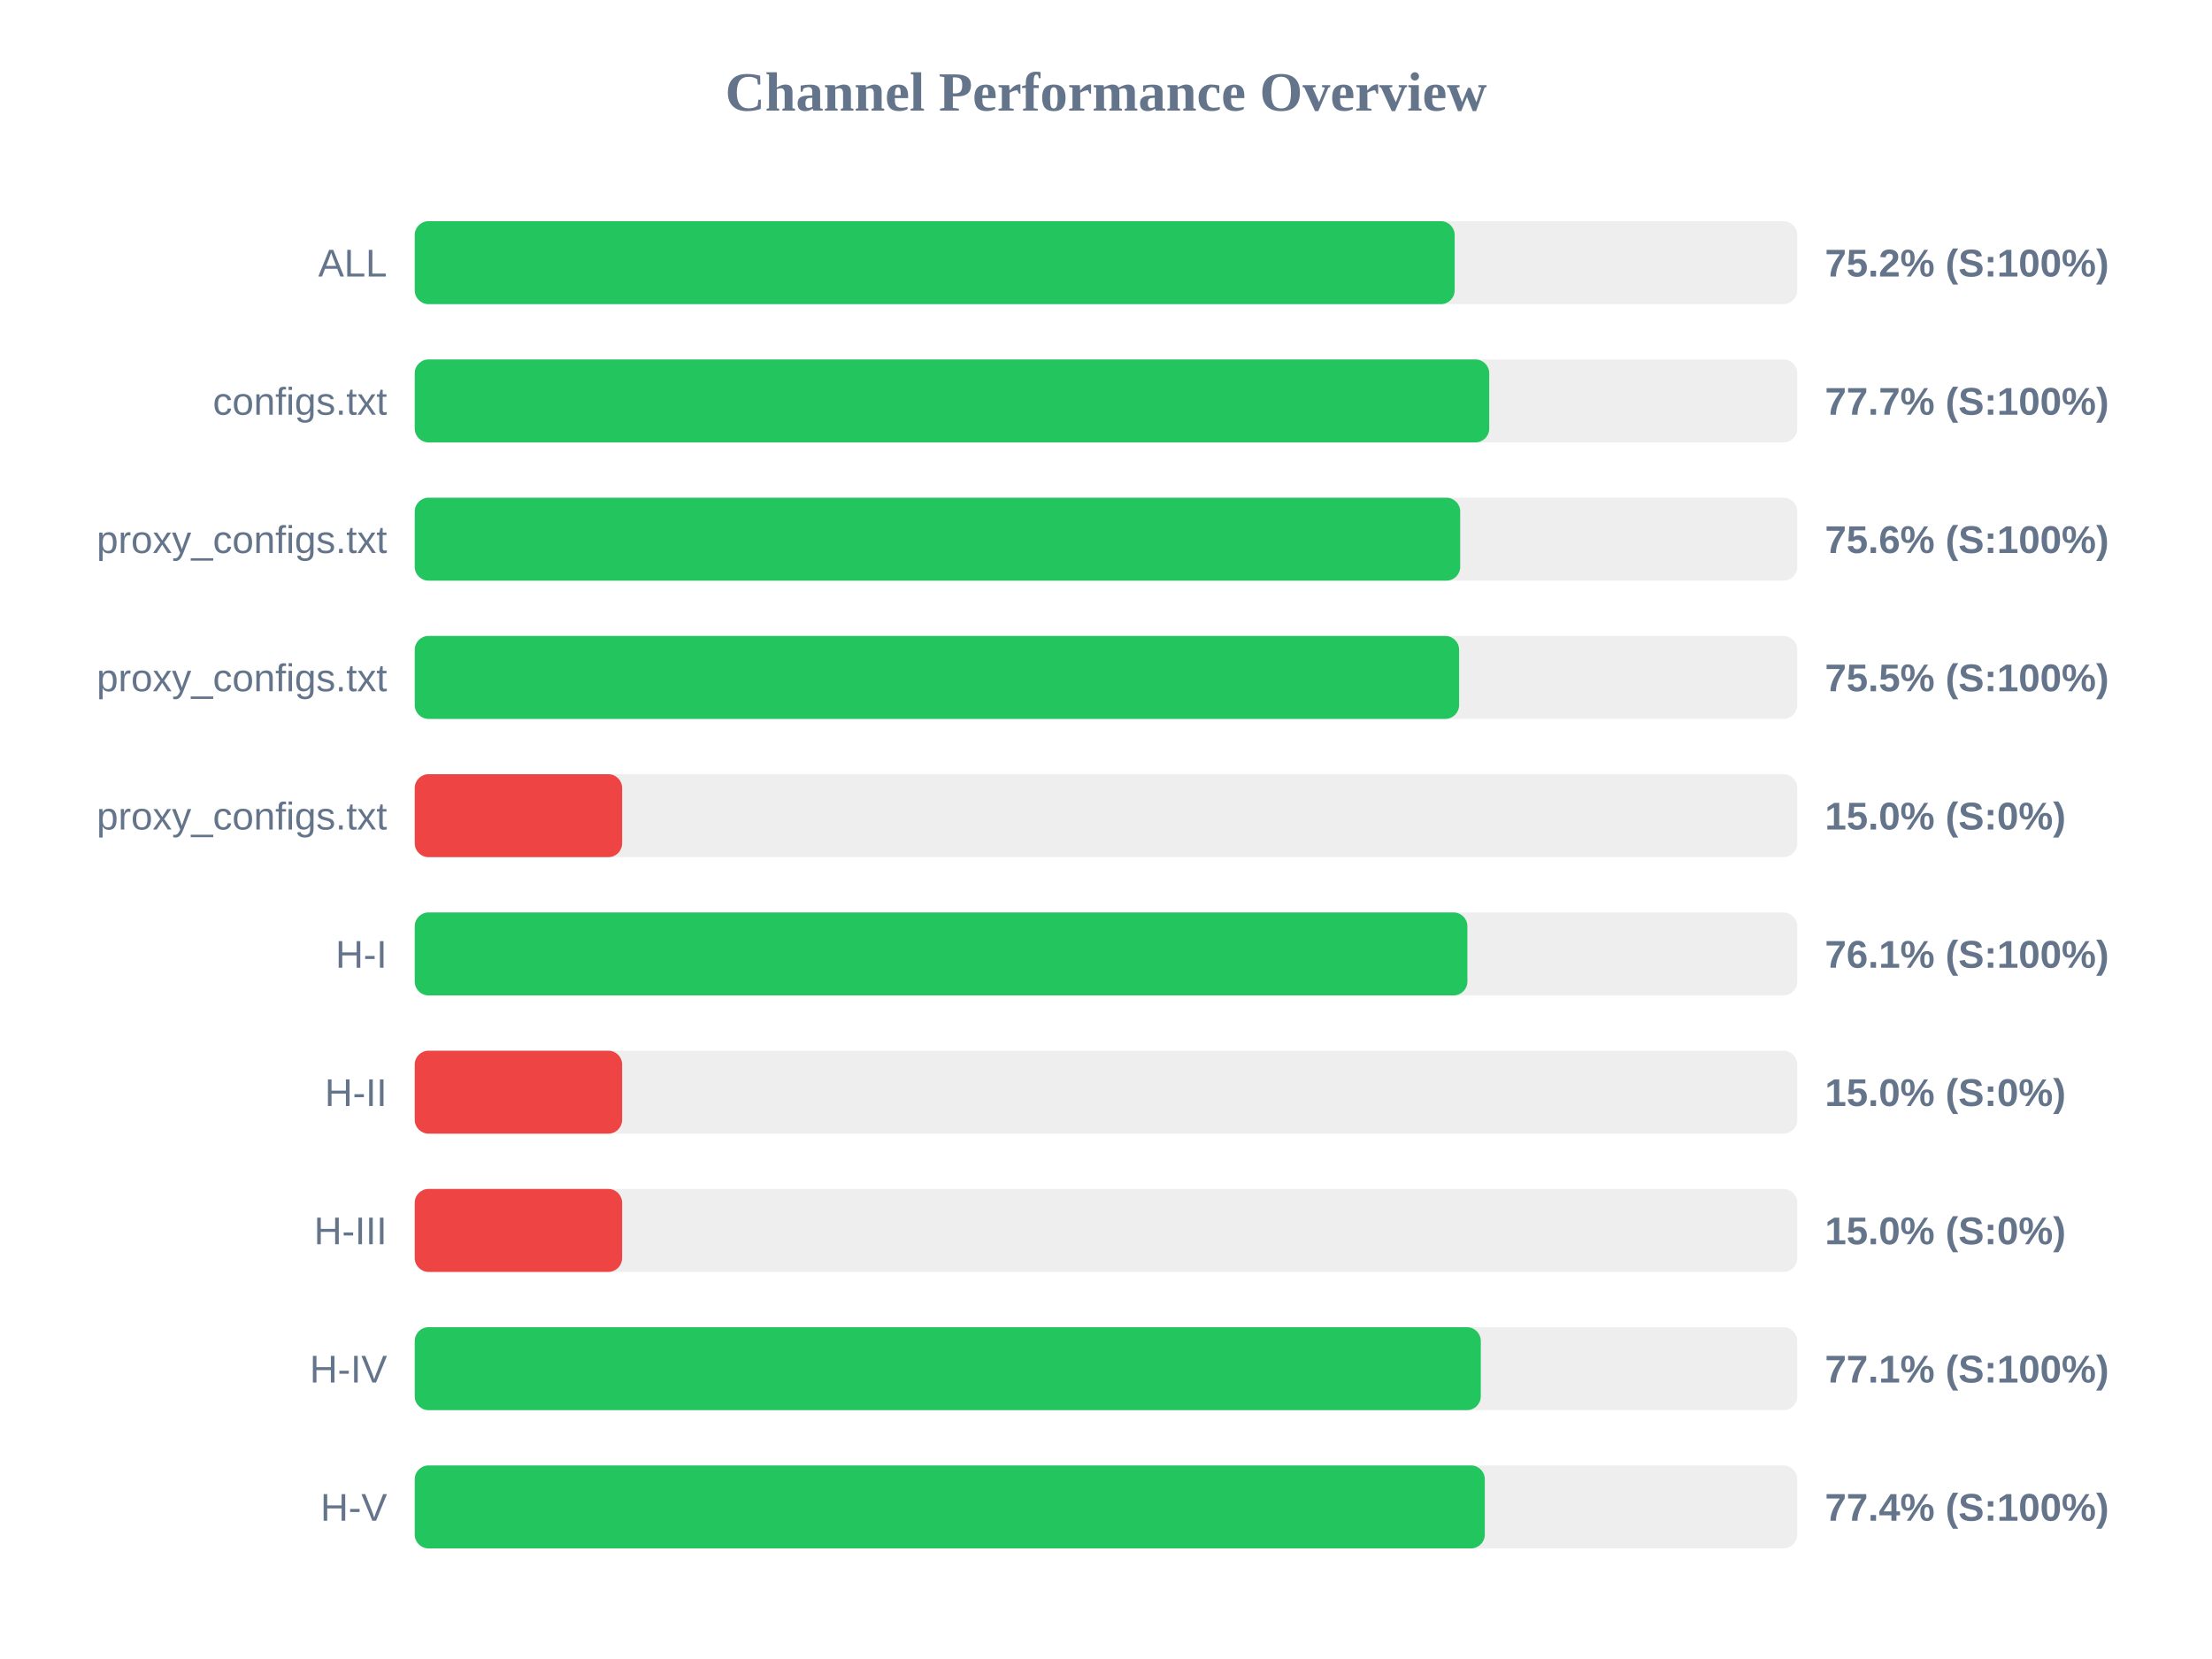
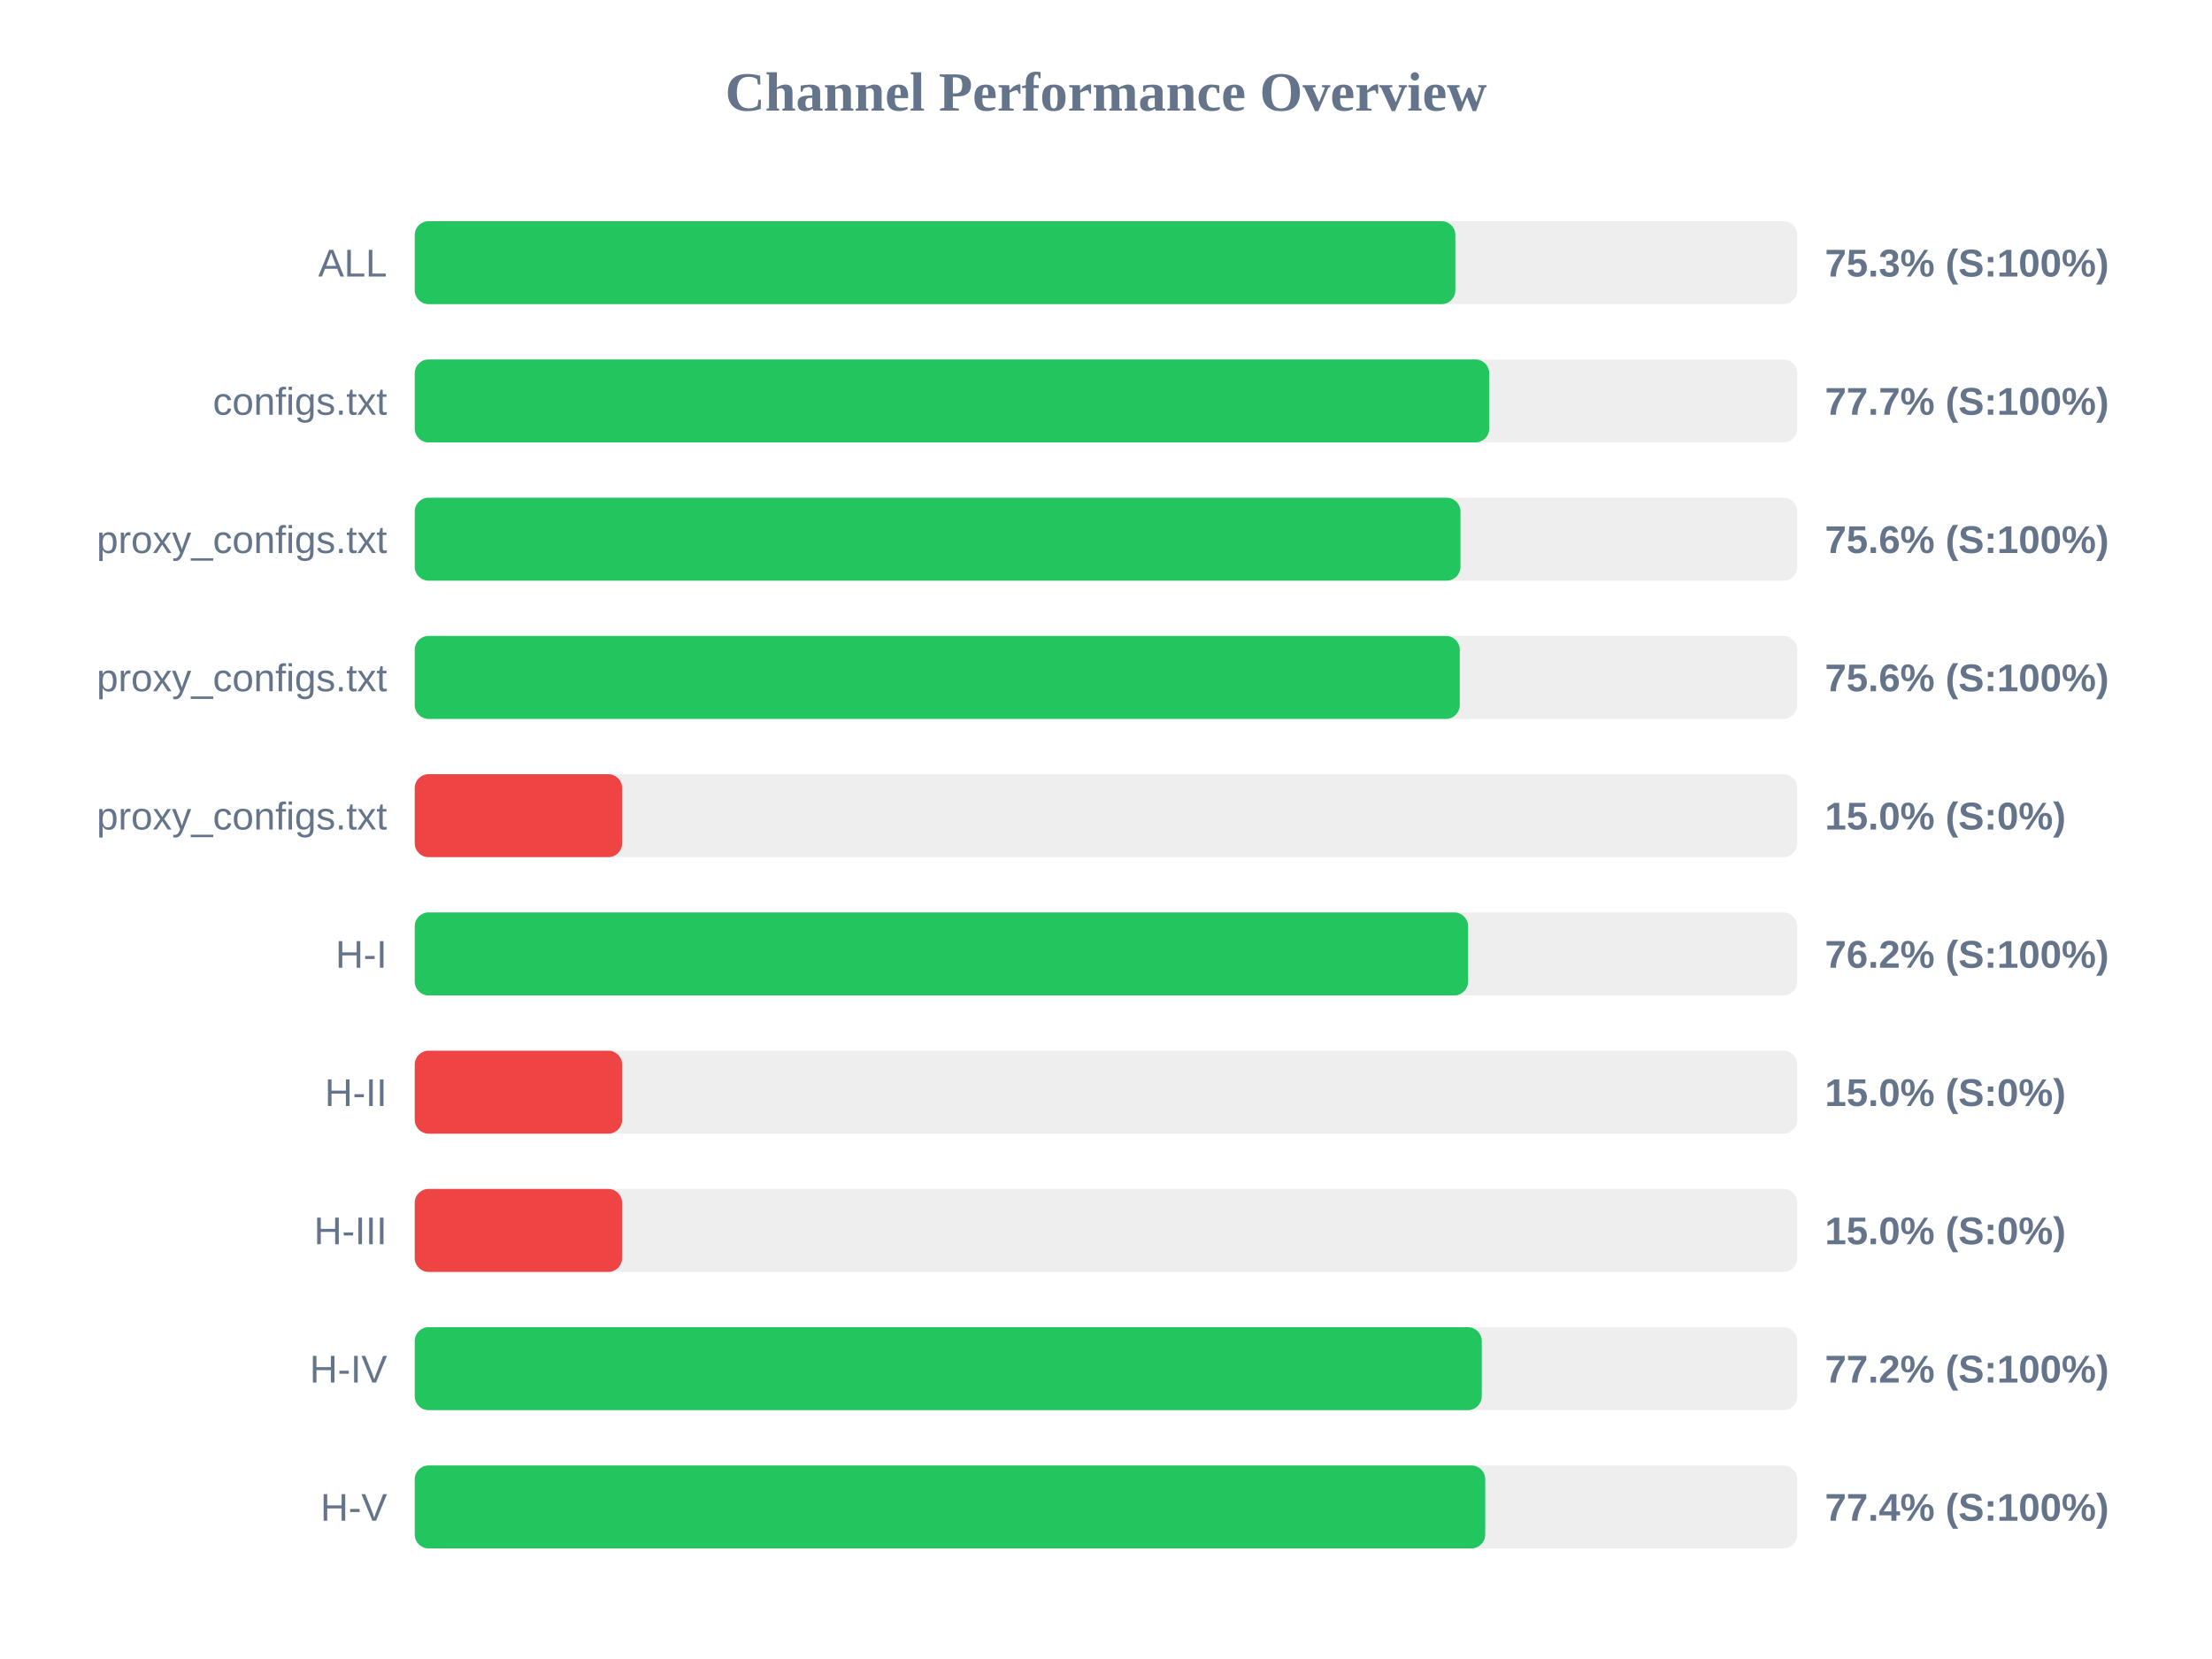
<svg xmlns="http://www.w3.org/2000/svg" width="800" height="600" version="1.1">
  <style>
        .row { font: 14px Arial; fill: #64748b; }
        .score { font: bold 14px Arial; fill: #64748b; }
    </style>
  <text x="400" y="40" text-anchor="middle" font-size="20px" font-weight="bold" fill="#64748b">Channel Performance Overview</text>
  <rect x="150" y="80" width="500" height="30" fill="#eee" rx="5" />
-   <rect x="150" y="80" width="376.1" height="30" fill="#22c55e" rx="5" />
+   <rect x="150" y="80" width="376.35" height="30" fill="#22c55e" rx="5" />
  <text x="140" y="100" text-anchor="end" class="row">ALL</text>
-   <text x="660" y="100" text-anchor="start" class="score">75.2% (S:100%)</text>
+   <text x="660" y="100" text-anchor="start" class="score">75.3% (S:100%)</text>
  <rect x="150" y="130" width="500" height="30" fill="#eee" rx="5" />
  <rect x="150" y="130" width="388.6" height="30" fill="#22c55e" rx="5" />
  <text x="140" y="150" text-anchor="end" class="row">configs.txt</text>
  <text x="660" y="150" text-anchor="start" class="score">77.7% (S:100%)</text>
  <rect x="150" y="180" width="500" height="30" fill="#eee" rx="5" />
-   <rect x="150" y="180" width="378.1" height="30" fill="#22c55e" rx="5" />
+   <rect x="150" y="180" width="378.2" height="30" fill="#22c55e" rx="5" />
  <text x="140" y="200" text-anchor="end" class="row">proxy_configs.txt</text>
  <text x="660" y="200" text-anchor="start" class="score">75.6% (S:100%)</text>
  <rect x="150" y="230" width="500" height="30" fill="#eee" rx="5" />
-   <rect x="150" y="230" width="377.7" height="30" fill="#22c55e" rx="5" />
+   <rect x="150" y="230" width="377.95" height="30" fill="#22c55e" rx="5" />
  <text x="140" y="250" text-anchor="end" class="row">proxy_configs.txt</text>
-   <text x="660" y="250" text-anchor="start" class="score">75.5% (S:100%)</text>
+   <text x="660" y="250" text-anchor="start" class="score">75.6% (S:100%)</text>
  <rect x="150" y="280" width="500" height="30" fill="#eee" rx="5" />
  <rect x="150" y="280" width="75.0" height="30" fill="#ef4444" rx="5" />
  <text x="140" y="300" text-anchor="end" class="row">proxy_configs.txt</text>
  <text x="660" y="300" text-anchor="start" class="score">15.0% (S:0%)</text>
  <rect x="150" y="330" width="500" height="30" fill="#eee" rx="5" />
-   <rect x="150" y="330" width="380.7" height="30" fill="#22c55e" rx="5" />
+   <rect x="150" y="330" width="380.95" height="30" fill="#22c55e" rx="5" />
  <text x="140" y="350" text-anchor="end" class="row">H-I</text>
-   <text x="660" y="350" text-anchor="start" class="score">76.1% (S:100%)</text>
+   <text x="660" y="350" text-anchor="start" class="score">76.2% (S:100%)</text>
  <rect x="150" y="380" width="500" height="30" fill="#eee" rx="5" />
  <rect x="150" y="380" width="75.0" height="30" fill="#ef4444" rx="5" />
  <text x="140" y="400" text-anchor="end" class="row">H-II</text>
  <text x="660" y="400" text-anchor="start" class="score">15.0% (S:0%)</text>
  <rect x="150" y="430" width="500" height="30" fill="#eee" rx="5" />
  <rect x="150" y="430" width="75.0" height="30" fill="#ef4444" rx="5" />
  <text x="140" y="450" text-anchor="end" class="row">H-III</text>
  <text x="660" y="450" text-anchor="start" class="score">15.0% (S:0%)</text>
  <rect x="150" y="480" width="500" height="30" fill="#eee" rx="5" />
-   <rect x="150" y="480" width="385.55" height="30" fill="#22c55e" rx="5" />
+   <rect x="150" y="480" width="385.9" height="30" fill="#22c55e" rx="5" />
  <text x="140" y="500" text-anchor="end" class="row">H-IV</text>
-   <text x="660" y="500" text-anchor="start" class="score">77.1% (S:100%)</text>
+   <text x="660" y="500" text-anchor="start" class="score">77.2% (S:100%)</text>
  <rect x="150" y="530" width="500" height="30" fill="#eee" rx="5" />
-   <rect x="150" y="530" width="387.0" height="30" fill="#22c55e" rx="5" />
+   <rect x="150" y="530" width="387.15" height="30" fill="#22c55e" rx="5" />
  <text x="140" y="550" text-anchor="end" class="row">H-V</text>
  <text x="660" y="550" text-anchor="start" class="score">77.4% (S:100%)</text>
</svg>
